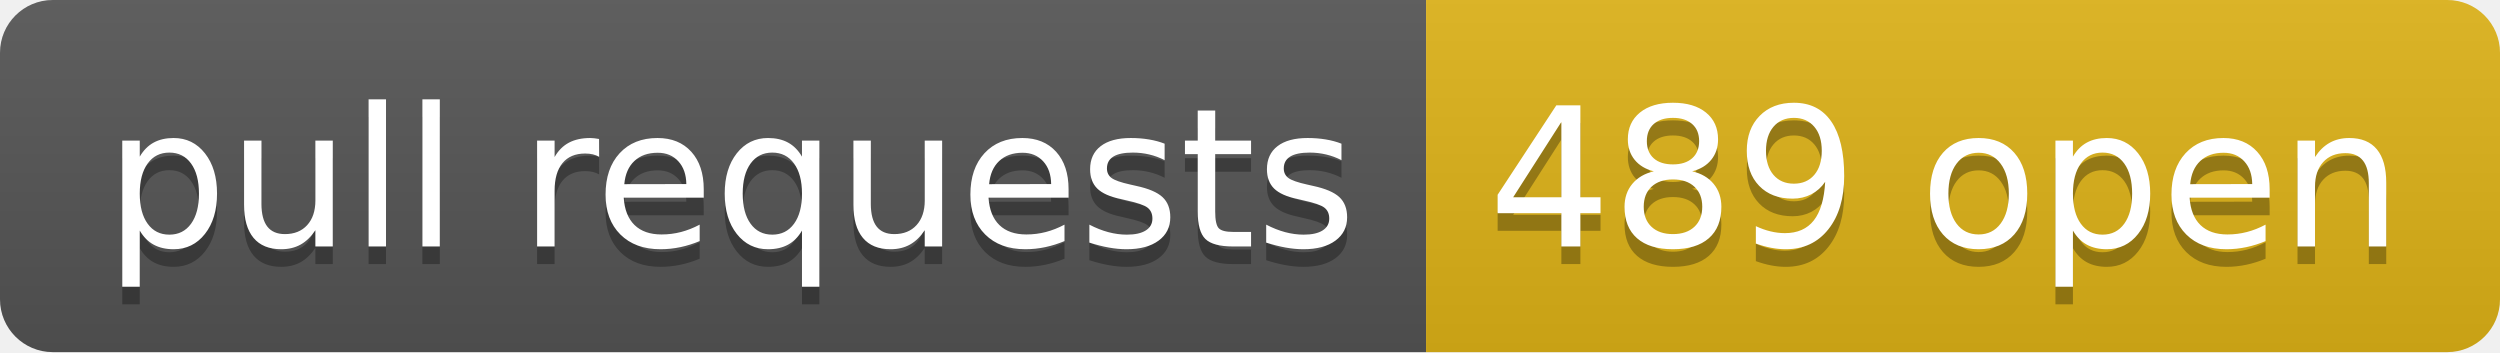
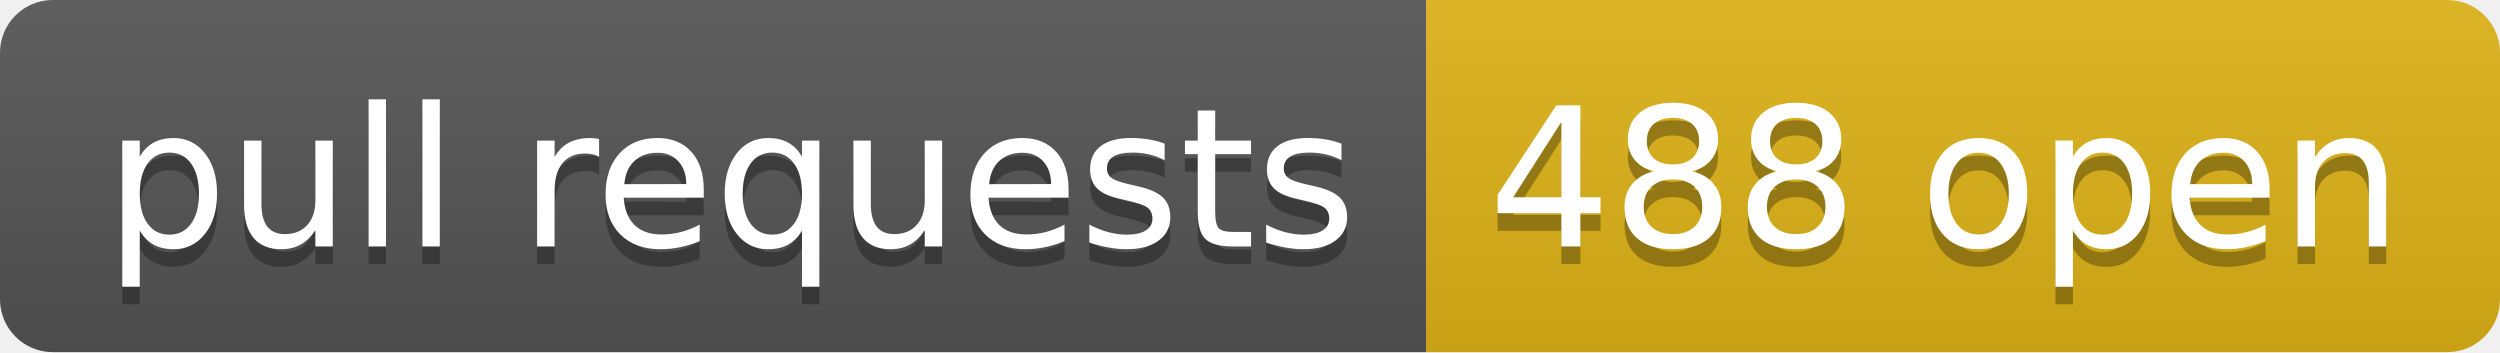
- <svg xmlns="http://www.w3.org/2000/svg" width="142" height="20" role="img" aria-label="pull requests: 489 open">
+ <svg xmlns="http://www.w3.org/2000/svg" width="142" height="20" role="img" aria-label="pull requests: 488 open">
  <linearGradient id="s" x2="0" y2="100%">
    <stop offset="0" stop-color="#bbb" stop-opacity=".1" />
    <stop offset="1" stop-opacity=".1" />
  </linearGradient>
  <clipPath id="r">
    <rect width="142" height="20" rx="3" fill="#fff" />
  </clipPath>
  <g clip-path="url(#r)">
    <rect width="81" height="20" fill="#555" />
    <rect x="81" width="61" height="20" fill="#dfb317" />
    <rect width="142" height="20" fill="url(#s)" />
  </g>
  <g fill="#fff" text-anchor="middle" font-family="Verdana,Geneva,DejaVu Sans,sans-serif" text-rendering="geometricPrecision" font-size="110">
    <text aria-hidden="true" x="415" y="150" fill="#010101" fill-opacity=".3" transform="scale(.1)" textLength="710">pull requests</text>
    <text x="415" y="140" transform="scale(.1)" fill="#fff" textLength="710">pull requests</text>
-     <text aria-hidden="true" x="1105" y="150" fill="#010101" fill-opacity=".3" transform="scale(.1)" textLength="510">489 open</text>
-     <text x="1105" y="140" transform="scale(.1)" fill="#fff" textLength="510">489 open</text>
+     <text aria-hidden="true" x="1105" y="150" fill="#010101" fill-opacity=".3" transform="scale(.1)" textLength="510">488 open</text>
+     <text x="1105" y="140" transform="scale(.1)" fill="#fff" textLength="510">488 open</text>
  </g>
</svg>
